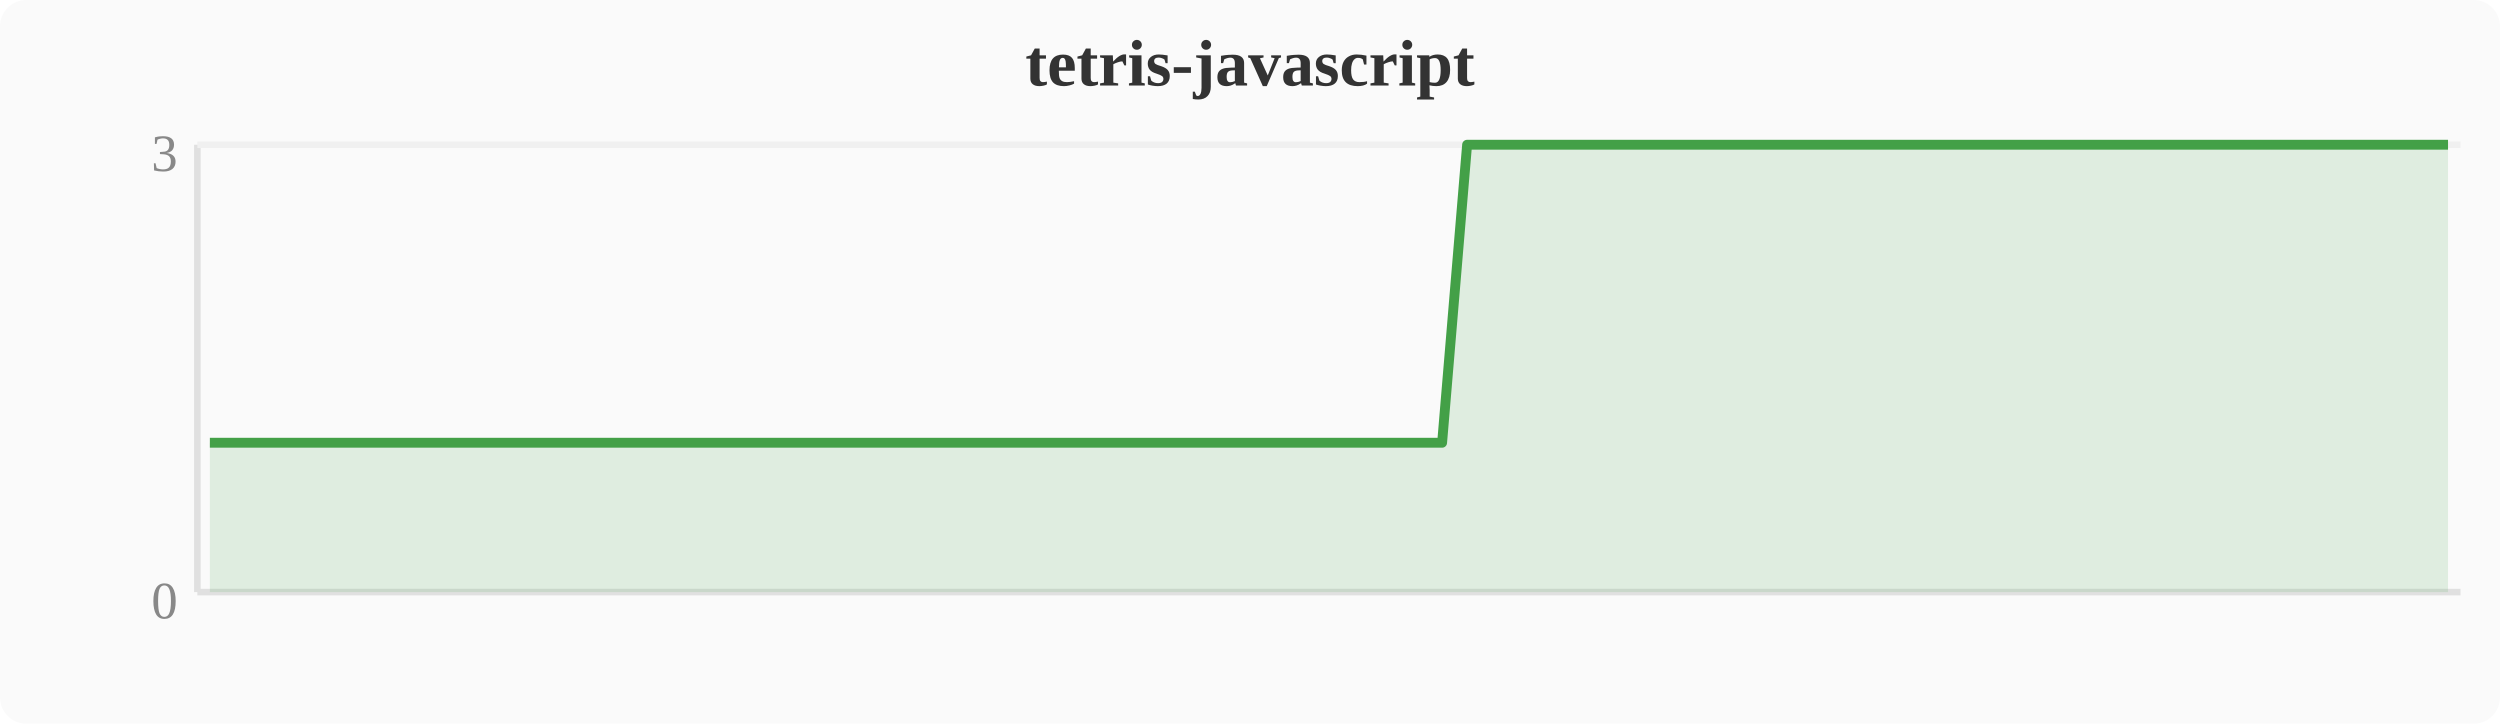
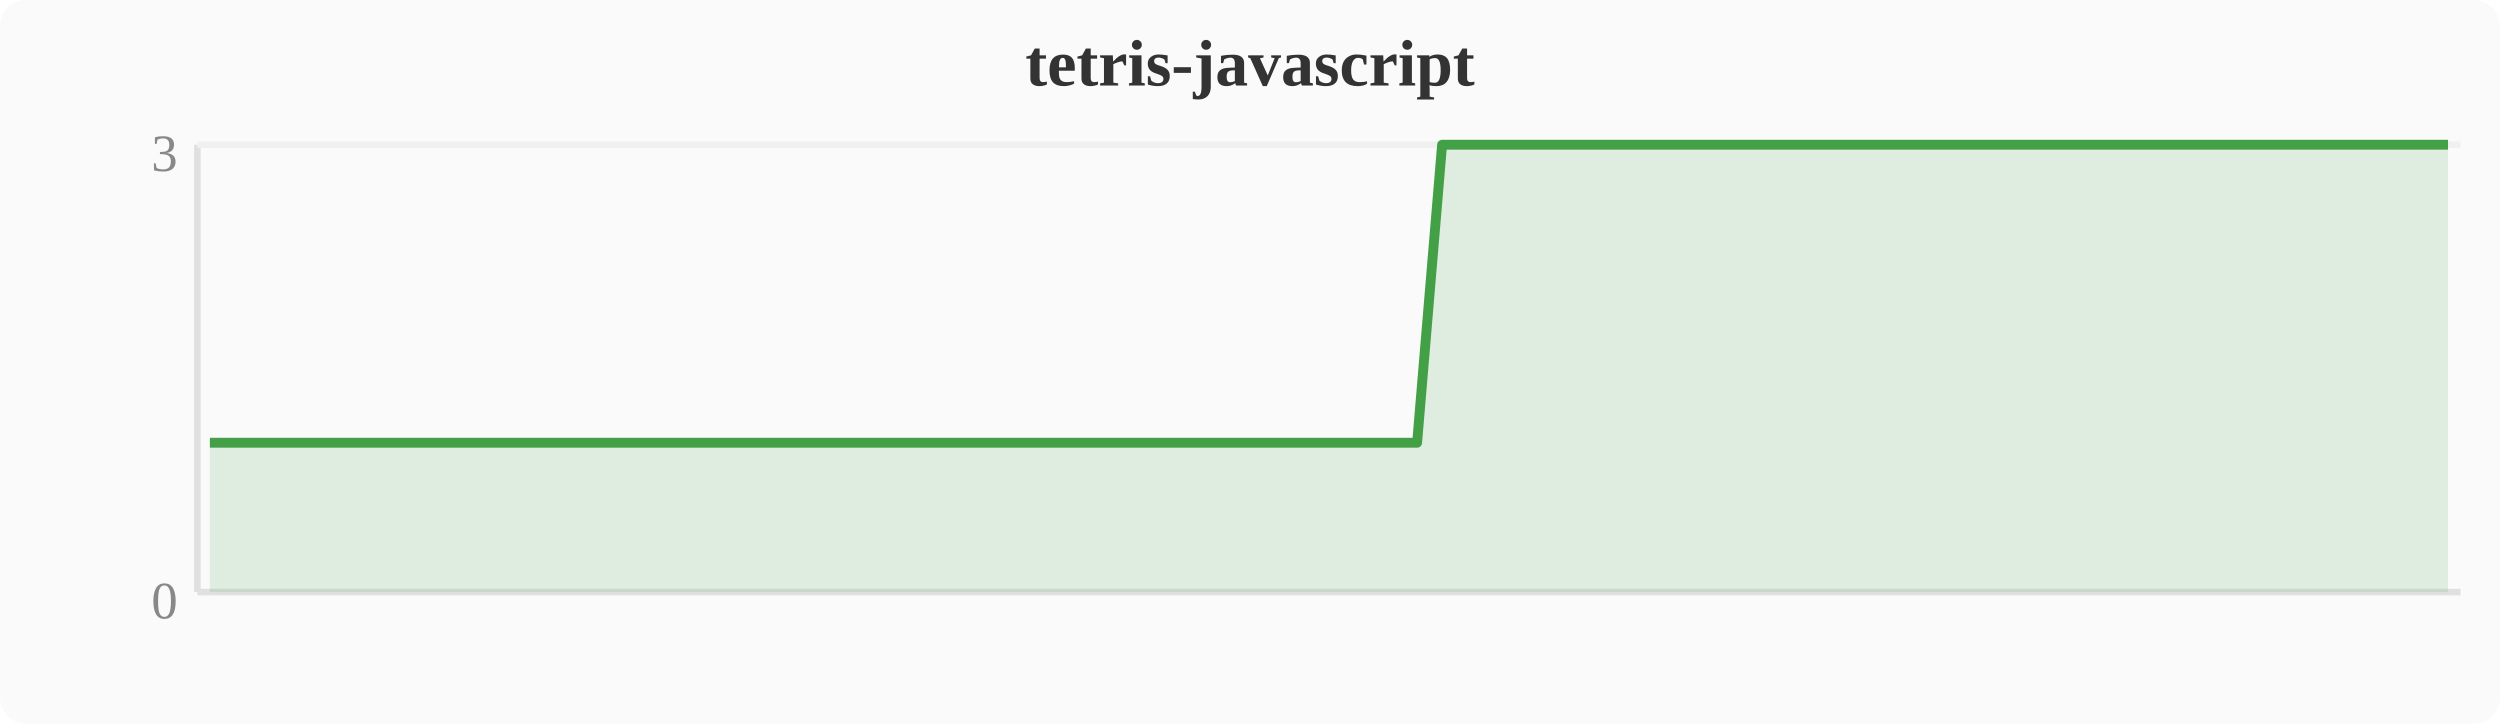
<svg xmlns="http://www.w3.org/2000/svg" width="380" height="110" viewBox="0 0 380 110">
  <rect width="380" height="110" fill="#fafafa" rx="4" />
  <text x="190" y="13" text-anchor="middle" font-size="10" font-weight="bold" fill="#333">tetris-javascript</text>
  <line x1="30" y1="22" x2="30" y2="90" stroke="#e0e0e0" stroke-width="1" />
  <line x1="30" y1="90" x2="374" y2="90" stroke="#e0e0e0" stroke-width="1" />
  <line x1="30" y1="22" x2="374" y2="22" stroke="#f0f0f0" stroke-width="1" />
  <text x="27" y="94" text-anchor="end" font-size="8" fill="#888">0</text>
  <text x="27" y="26" text-anchor="end" font-size="8" fill="#888">3</text>
-   <polygon points="31.9,67.3 35.7,67.3 39.6,67.3 43.4,67.3 47.2,67.3 51.0,67.3 54.8,67.3 58.7,67.3 62.5,67.3 66.3,67.3 70.1,67.3 74.0,67.3 77.8,67.3 81.6,67.3 85.4,67.3 89.2,67.3 93.1,67.3 96.9,67.3 100.7,67.3 104.5,67.3 108.4,67.3 112.2,67.3 116.0,67.3 119.8,67.3 123.6,67.3 127.5,67.3 131.3,67.3 135.1,67.3 138.9,67.3 142.8,67.3 146.6,67.3 150.4,67.3 154.2,67.3 158.0,67.3 161.9,67.3 165.7,67.3 169.5,67.3 173.3,67.3 177.2,67.3 181.0,67.3 184.8,67.3 188.6,67.3 192.4,67.3 196.3,67.3 200.1,67.3 203.9,67.3 207.7,67.3 211.6,67.3 215.4,67.3 219.2,67.3 223.0,22.0 226.8,22.0 230.7,22.0 234.5,22.0 238.3,22.0 242.1,22.0 246.0,22.0 249.8,22.0 253.6,22.0 257.4,22.0 261.2,22.0 265.1,22.0 268.9,22.0 272.7,22.0 276.5,22.0 280.4,22.0 284.2,22.0 288.0,22.0 291.8,22.0 295.6,22.0 299.5,22.0 303.3,22.0 307.1,22.0 310.9,22.0 314.8,22.0 318.6,22.0 322.4,22.0 326.2,22.0 330.0,22.0 333.9,22.0 337.7,22.0 341.5,22.0 345.3,22.0 349.2,22.0 353.0,22.0 356.8,22.0 360.6,22.0 364.4,22.0 368.3,22.0 372.1,22.0 372.1,90 31.9,90" fill="#43a047" opacity="0.15" />
-   <polyline points="31.9,67.3 35.7,67.3 39.6,67.3 43.4,67.3 47.2,67.3 51.0,67.3 54.8,67.3 58.7,67.3 62.5,67.3 66.3,67.3 70.1,67.3 74.0,67.3 77.8,67.3 81.6,67.3 85.4,67.3 89.2,67.3 93.1,67.3 96.9,67.3 100.7,67.3 104.5,67.3 108.4,67.3 112.2,67.3 116.0,67.3 119.8,67.3 123.6,67.3 127.5,67.3 131.3,67.3 135.1,67.3 138.9,67.3 142.8,67.3 146.6,67.3 150.4,67.3 154.2,67.3 158.0,67.3 161.9,67.3 165.7,67.3 169.5,67.3 173.3,67.3 177.2,67.3 181.0,67.3 184.8,67.3 188.6,67.3 192.4,67.3 196.3,67.3 200.1,67.3 203.9,67.3 207.7,67.3 211.6,67.3 215.4,67.3 219.2,67.3 223.0,22.0 226.8,22.0 230.7,22.0 234.5,22.0 238.3,22.0 242.1,22.0 246.0,22.0 249.8,22.0 253.6,22.0 257.4,22.0 261.2,22.0 265.1,22.0 268.9,22.0 272.7,22.0 276.5,22.0 280.4,22.0 284.2,22.0 288.0,22.0 291.8,22.0 295.6,22.0 299.5,22.0 303.3,22.0 307.1,22.0 310.9,22.0 314.8,22.0 318.6,22.0 322.4,22.0 326.2,22.0 330.0,22.0 333.9,22.0 337.7,22.0 341.5,22.0 345.3,22.0 349.2,22.0 353.0,22.0 356.8,22.0 360.6,22.0 364.4,22.0 368.3,22.0 372.1,22.0" fill="none" stroke="#43a047" stroke-width="1.5" stroke-linejoin="round" />
+   <polygon points="31.9,67.3 35.7,67.3 39.6,67.3 43.4,67.3 47.2,67.3 51.0,67.3 54.8,67.3 58.7,67.3 62.5,67.3 66.3,67.3 70.1,67.3 74.0,67.3 77.8,67.3 81.6,67.3 85.4,67.3 89.2,67.3 93.1,67.3 96.9,67.3 100.7,67.3 104.5,67.3 108.4,67.3 112.2,67.3 116.0,67.3 119.8,67.3 123.6,67.3 127.5,67.3 131.3,67.3 135.1,67.3 138.9,67.3 142.8,67.3 146.6,67.3 150.4,67.3 154.2,67.3 158.0,67.3 161.9,67.3 165.7,67.3 169.5,67.3 173.3,67.3 177.2,67.3 181.0,67.3 184.8,67.3 188.6,67.3 192.4,67.3 196.3,67.3 200.1,67.3 203.9,67.3 207.7,67.3 211.6,67.3 215.4,67.3 219.2,22.0 223.0,22.0 226.8,22.0 230.7,22.0 234.5,22.0 238.3,22.0 242.1,22.0 246.0,22.0 249.8,22.0 253.6,22.0 257.4,22.0 261.2,22.0 265.1,22.0 268.9,22.0 272.7,22.0 276.5,22.0 280.4,22.0 284.2,22.0 288.0,22.0 291.8,22.0 295.6,22.0 299.5,22.0 303.3,22.0 307.1,22.0 310.9,22.0 314.8,22.0 318.6,22.0 322.4,22.0 326.2,22.0 330.0,22.0 333.9,22.0 337.7,22.0 341.5,22.0 345.3,22.0 349.2,22.0 353.0,22.0 356.8,22.0 360.6,22.0 364.4,22.0 368.3,22.0 372.1,22.0 372.1,90 31.9,90" fill="#43a047" opacity="0.15" />
+   <polyline points="31.9,67.3 35.7,67.3 39.6,67.3 43.4,67.3 47.2,67.3 51.0,67.3 54.8,67.3 58.7,67.3 62.5,67.3 66.3,67.3 70.1,67.3 74.0,67.3 77.8,67.3 81.6,67.3 85.4,67.3 89.2,67.3 93.1,67.3 96.9,67.3 100.7,67.3 104.5,67.3 108.4,67.3 112.2,67.3 116.0,67.3 119.8,67.3 123.6,67.3 127.5,67.3 131.3,67.3 135.1,67.3 138.9,67.3 142.8,67.3 146.6,67.3 150.4,67.3 154.2,67.3 158.0,67.3 161.9,67.3 165.7,67.3 169.5,67.3 173.3,67.3 177.2,67.3 181.0,67.3 184.8,67.3 188.6,67.3 192.4,67.3 196.3,67.3 200.1,67.3 203.9,67.3 207.7,67.3 211.6,67.3 215.4,67.3 219.2,22.0 223.0,22.0 226.8,22.0 230.7,22.0 234.5,22.0 238.3,22.0 242.1,22.0 246.0,22.0 249.8,22.0 253.6,22.0 257.4,22.0 261.2,22.0 265.1,22.0 268.9,22.0 272.7,22.0 276.5,22.0 280.4,22.0 284.2,22.0 288.0,22.0 291.8,22.0 295.6,22.0 299.5,22.0 303.3,22.0 307.1,22.0 310.9,22.0 314.8,22.0 318.6,22.0 322.4,22.0 326.2,22.0 330.0,22.0 333.9,22.0 337.7,22.0 341.5,22.0 345.3,22.0 349.2,22.0 353.0,22.0 356.8,22.0 360.6,22.0 364.4,22.0 368.3,22.0 372.1,22.0" fill="none" stroke="#43a047" stroke-width="1.5" stroke-linejoin="round" />
</svg>
